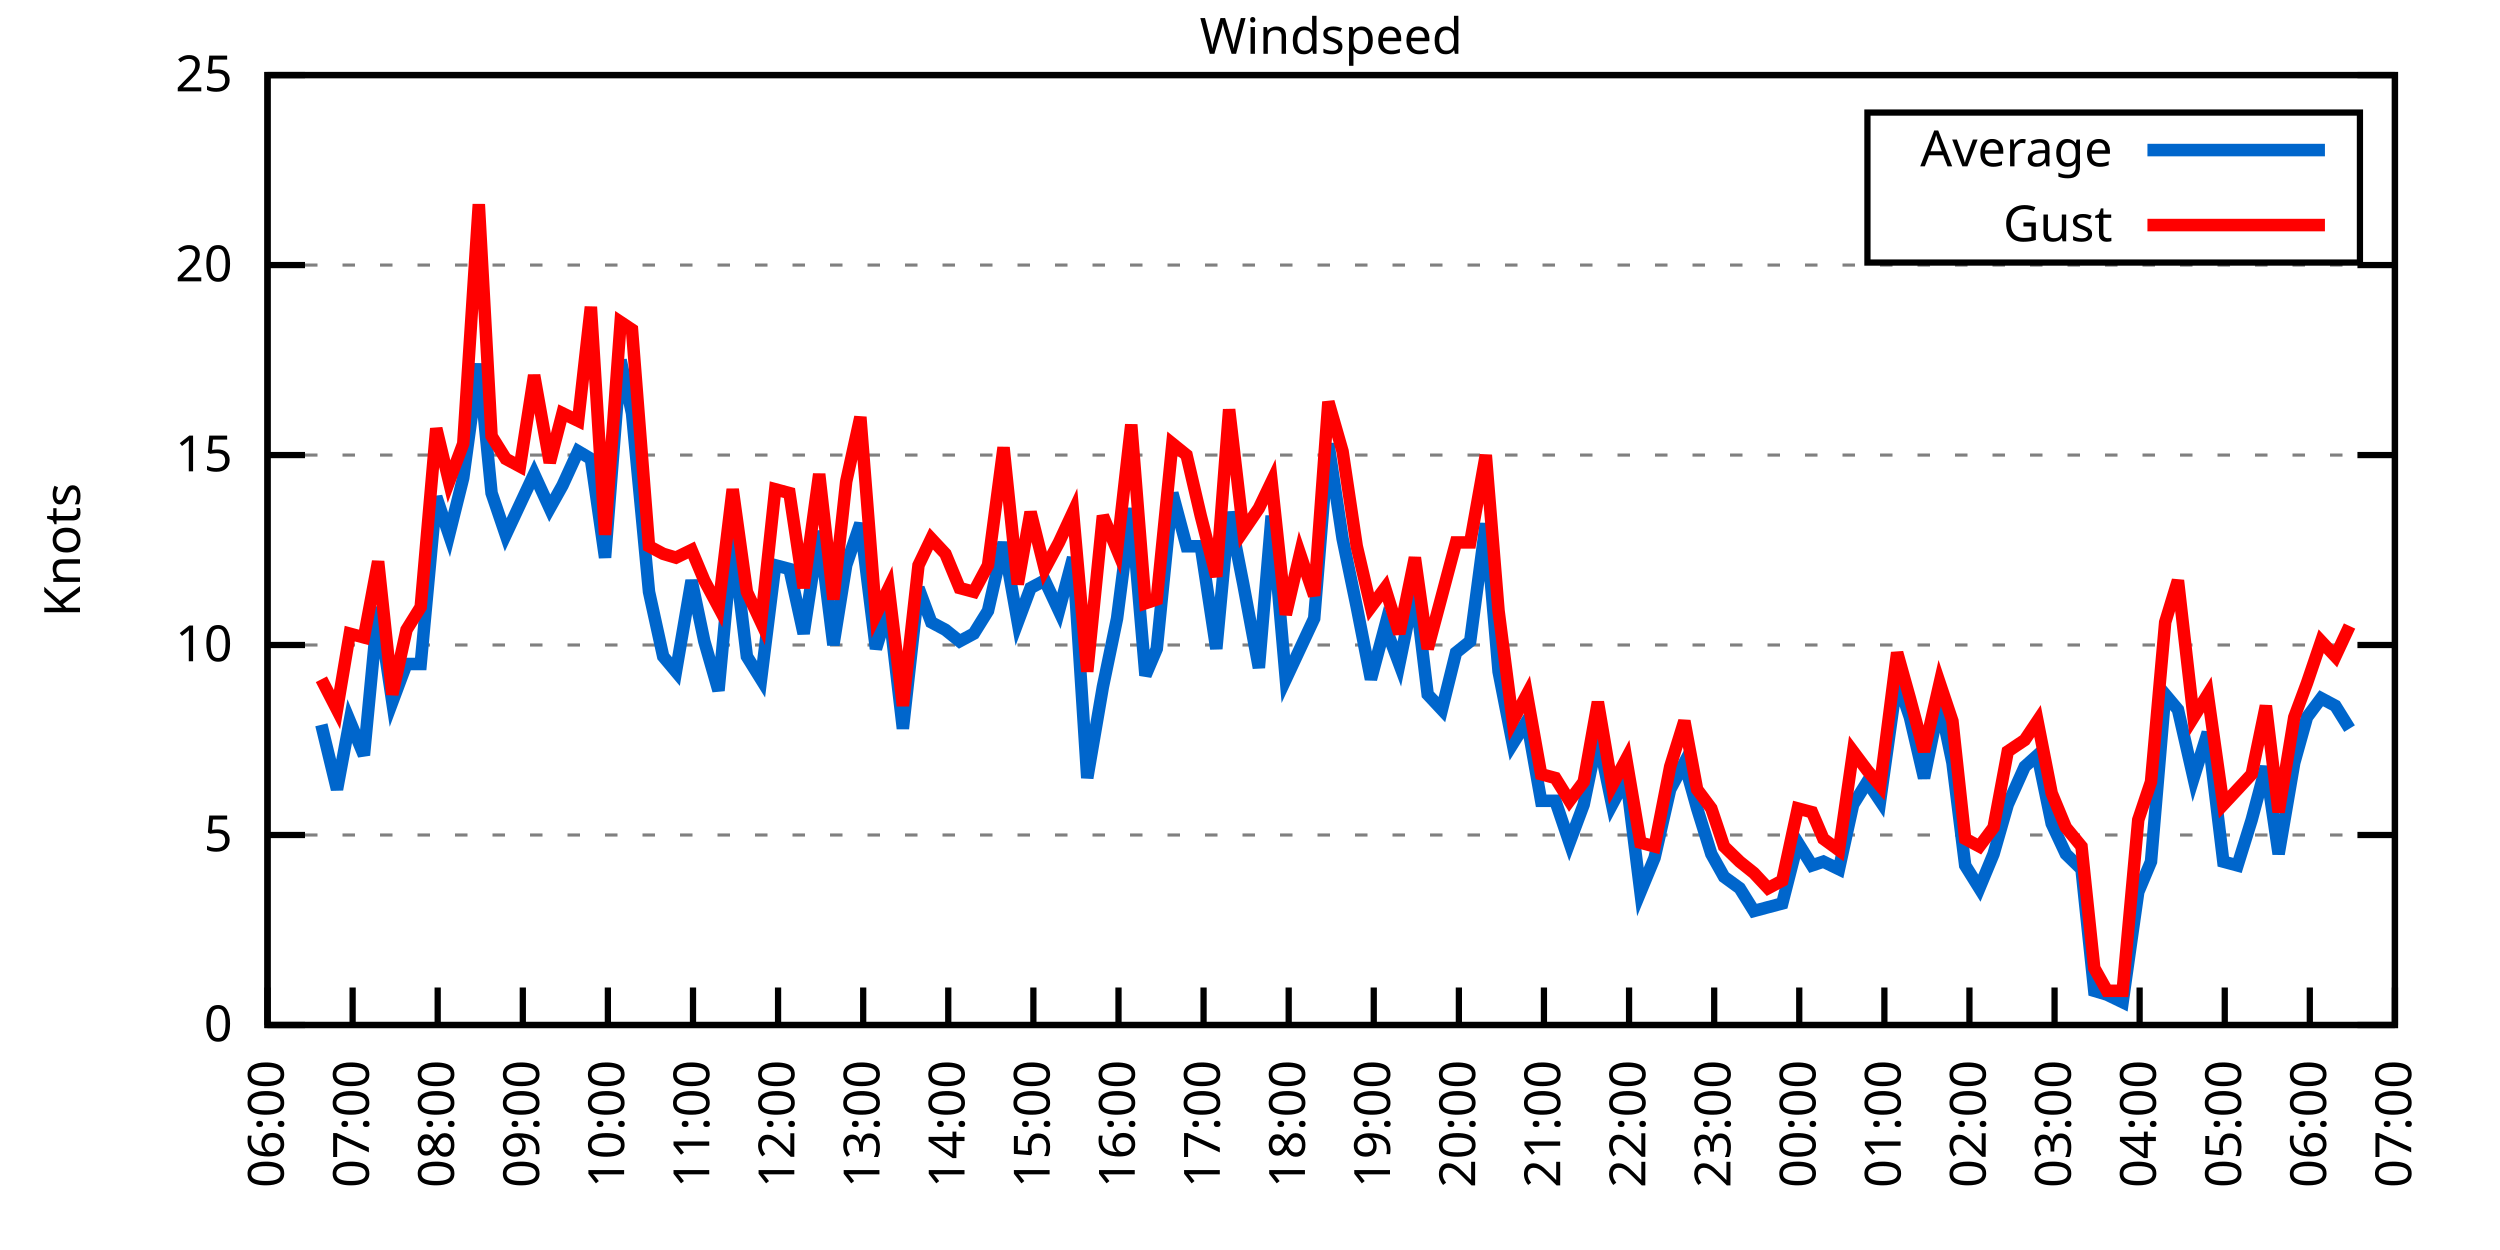
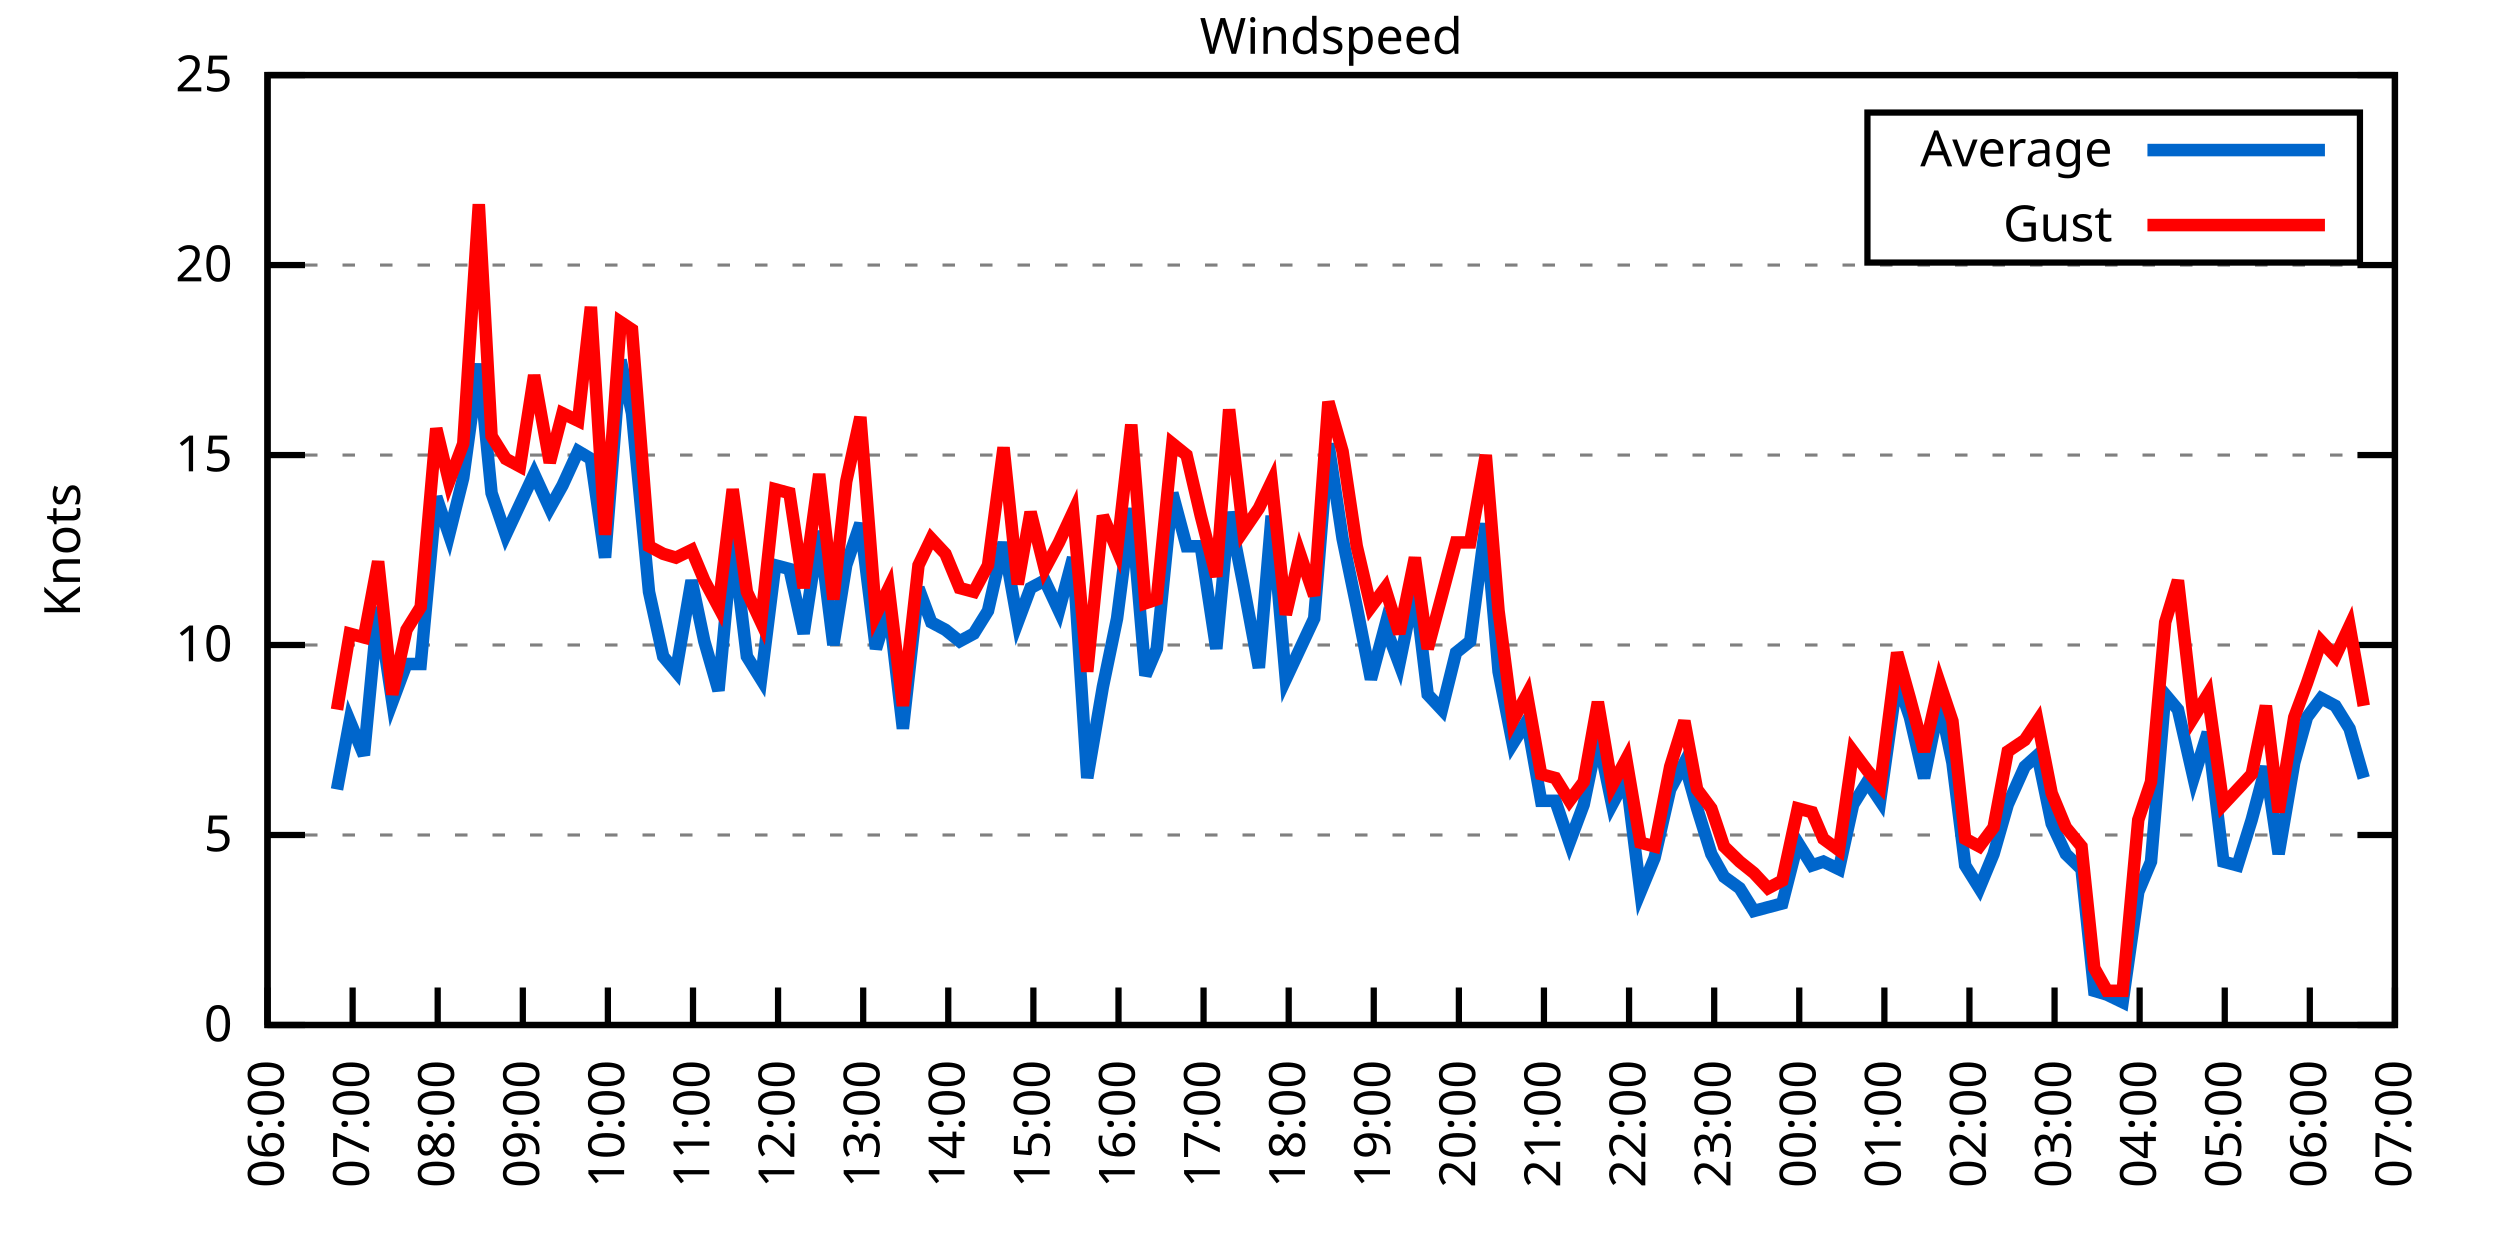
<svg xmlns="http://www.w3.org/2000/svg" xmlns:xlink="http://www.w3.org/1999/xlink" width="400" height="200" viewBox="0 0 400 200">
  <g id="gnuplot_canvas">
    <rect x="0" y="0" width="400" height="200" fill="none" />
    <defs>
      <circle id="gpDot" r="0.5" stroke-width="0.5" stroke="currentColor" />
      <path id="gpPt0" stroke-width="0.333" stroke="currentColor" d="M-1,0 h2 M0,-1 v2" />
      <path id="gpPt1" stroke-width="0.333" stroke="currentColor" d="M-1,-1 L1,1 M1,-1 L-1,1" />
      <path id="gpPt2" stroke-width="0.333" stroke="currentColor" d="M-1,0 L1,0 M0,-1 L0,1 M-1,-1 L1,1 M-1,1 L1,-1" />
      <rect id="gpPt3" stroke-width="0.333" stroke="currentColor" x="-1" y="-1" width="2" height="2" />
      <rect id="gpPt4" stroke-width="0.333" stroke="currentColor" fill="currentColor" x="-1" y="-1" width="2" height="2" />
      <circle id="gpPt5" stroke-width="0.333" stroke="currentColor" cx="0" cy="0" r="1" />
      <use xlink:href="#gpPt5" id="gpPt6" fill="currentColor" stroke="none" />
      <path id="gpPt7" stroke-width="0.333" stroke="currentColor" d="M0,-1.33 L-1.33,0.67 L1.33,0.67 z" />
      <use xlink:href="#gpPt7" id="gpPt8" fill="currentColor" stroke="none" />
      <use xlink:href="#gpPt7" id="gpPt9" stroke="currentColor" transform="rotate(180)" />
      <use xlink:href="#gpPt9" id="gpPt10" fill="currentColor" stroke="none" />
      <use xlink:href="#gpPt3" id="gpPt11" stroke="currentColor" transform="rotate(45)" />
      <use xlink:href="#gpPt11" id="gpPt12" fill="currentColor" stroke="none" />
      <path id="gpPt13" stroke-width="0.333" stroke="currentColor" d="M0,1.330 L1.265,0.411 L0.782,-1.067 L-0.782,-1.076 L-1.265,0.411 z" />
      <use xlink:href="#gpPt13" id="gpPt14" fill="currentColor" stroke="none" />
      <filter id="textbox" filterUnits="objectBoundingBox" x="0" y="0" height="1" width="1">
        <feFlood flood-color="white" flood-opacity="1" result="bgnd" />
        <feComposite in="SourceGraphic" in2="bgnd" operator="atop" />
      </filter>
      <filter id="greybox" filterUnits="objectBoundingBox" x="0" y="0" height="1" width="1">
        <feFlood flood-color="lightgrey" flood-opacity="1" result="grey" />
        <feComposite in="SourceGraphic" in2="grey" operator="atop" />
      </filter>
    </defs>
    <g fill="none" color="white" stroke="currentColor" stroke-width="1.00" stroke-linecap="butt" stroke-linejoin="miter">
</g>
    <g fill="none" color="black" stroke="currentColor" stroke-width="1.00" stroke-linecap="butt" stroke-linejoin="miter">
      <g stroke="none" shape-rendering="crispEdges">
        <polygon fill="rgb(255, 255, 255)" points="42.80,164.00 383.18,164.00 383.18,12.02 42.80,12.02 " />
      </g>
    </g>
    <g fill="none" color="black" stroke="currentColor" stroke-width="1.00" stroke-linecap="butt" stroke-linejoin="miter">
</g>
    <g fill="none" color="black" stroke="black" stroke-width="0.50" stroke-linecap="butt" stroke-linejoin="miter">
</g>
    <g fill="none" color="gray" stroke="currentColor" stroke-width="0.50" stroke-linecap="butt" stroke-linejoin="miter">
      <path stroke="gray" stroke-dasharray="2,4" class="gridline" d="M42.80,164.00 L383.19,164.00  " />
    </g>
    <g fill="none" color="gray" stroke="gray" stroke-width="1.00" stroke-linecap="butt" stroke-linejoin="miter">
</g>
    <g fill="none" color="black" stroke="currentColor" stroke-width="1.00" stroke-linecap="butt" stroke-linejoin="miter">
      <path stroke="black" d="M42.80,164.00 L48.80,164.00 M383.19,164.00 L377.19,164.00  " />
      <g transform="translate(37.20,166.60)" stroke="none" fill="black" font-family="Sans" font-size="8.00" text-anchor="end">
        <text>
          <tspan font-family="Sans"> 0</tspan>
        </text>
      </g>
    </g>
    <g fill="none" color="black" stroke="currentColor" stroke-width="1.00" stroke-linecap="butt" stroke-linejoin="miter">
</g>
    <g fill="none" color="black" stroke="black" stroke-width="0.50" stroke-linecap="butt" stroke-linejoin="miter">
</g>
    <g fill="none" color="gray" stroke="currentColor" stroke-width="0.50" stroke-linecap="butt" stroke-linejoin="miter">
      <path stroke="gray" stroke-dasharray="2,4" class="gridline" d="M42.80,133.60 L383.19,133.60  " />
    </g>
    <g fill="none" color="gray" stroke="gray" stroke-width="1.00" stroke-linecap="butt" stroke-linejoin="miter">
</g>
    <g fill="none" color="black" stroke="currentColor" stroke-width="1.00" stroke-linecap="butt" stroke-linejoin="miter">
      <path stroke="black" d="M42.80,133.60 L48.80,133.60 M383.19,133.60 L377.19,133.60  " />
      <g transform="translate(37.20,136.20)" stroke="none" fill="black" font-family="Sans" font-size="8.00" text-anchor="end">
        <text>
          <tspan font-family="Sans"> 5</tspan>
        </text>
      </g>
    </g>
    <g fill="none" color="black" stroke="currentColor" stroke-width="1.00" stroke-linecap="butt" stroke-linejoin="miter">
</g>
    <g fill="none" color="black" stroke="black" stroke-width="0.50" stroke-linecap="butt" stroke-linejoin="miter">
</g>
    <g fill="none" color="gray" stroke="currentColor" stroke-width="0.50" stroke-linecap="butt" stroke-linejoin="miter">
      <path stroke="gray" stroke-dasharray="2,4" class="gridline" d="M42.80,103.20 L383.19,103.20  " />
    </g>
    <g fill="none" color="gray" stroke="gray" stroke-width="1.00" stroke-linecap="butt" stroke-linejoin="miter">
</g>
    <g fill="none" color="black" stroke="currentColor" stroke-width="1.00" stroke-linecap="butt" stroke-linejoin="miter">
      <path stroke="black" d="M42.80,103.20 L48.80,103.20 M383.19,103.20 L377.19,103.20  " />
      <g transform="translate(37.20,105.80)" stroke="none" fill="black" font-family="Sans" font-size="8.00" text-anchor="end">
        <text>
          <tspan font-family="Sans"> 10</tspan>
        </text>
      </g>
    </g>
    <g fill="none" color="black" stroke="currentColor" stroke-width="1.00" stroke-linecap="butt" stroke-linejoin="miter">
</g>
    <g fill="none" color="black" stroke="black" stroke-width="0.50" stroke-linecap="butt" stroke-linejoin="miter">
</g>
    <g fill="none" color="gray" stroke="currentColor" stroke-width="0.50" stroke-linecap="butt" stroke-linejoin="miter">
      <path stroke="gray" stroke-dasharray="2,4" class="gridline" d="M42.80,72.81 L383.19,72.81  " />
    </g>
    <g fill="none" color="gray" stroke="gray" stroke-width="1.00" stroke-linecap="butt" stroke-linejoin="miter">
</g>
    <g fill="none" color="black" stroke="currentColor" stroke-width="1.00" stroke-linecap="butt" stroke-linejoin="miter">
      <path stroke="black" d="M42.80,72.81 L48.80,72.81 M383.19,72.81 L377.19,72.81  " />
      <g transform="translate(37.20,75.41)" stroke="none" fill="black" font-family="Sans" font-size="8.00" text-anchor="end">
        <text>
          <tspan font-family="Sans"> 15</tspan>
        </text>
      </g>
    </g>
    <g fill="none" color="black" stroke="currentColor" stroke-width="1.00" stroke-linecap="butt" stroke-linejoin="miter">
</g>
    <g fill="none" color="black" stroke="black" stroke-width="0.50" stroke-linecap="butt" stroke-linejoin="miter">
</g>
    <g fill="none" color="gray" stroke="currentColor" stroke-width="0.50" stroke-linecap="butt" stroke-linejoin="miter">
      <path stroke="gray" stroke-dasharray="2,4" class="gridline" d="M42.80,42.41 L383.19,42.41  " />
    </g>
    <g fill="none" color="gray" stroke="gray" stroke-width="1.00" stroke-linecap="butt" stroke-linejoin="miter">
</g>
    <g fill="none" color="black" stroke="currentColor" stroke-width="1.00" stroke-linecap="butt" stroke-linejoin="miter">
      <path stroke="black" d="M42.80,42.41 L48.80,42.41 M383.19,42.41 L377.19,42.41  " />
      <g transform="translate(37.20,45.01)" stroke="none" fill="black" font-family="Sans" font-size="8.00" text-anchor="end">
        <text>
          <tspan font-family="Sans"> 20</tspan>
        </text>
      </g>
    </g>
    <g fill="none" color="black" stroke="currentColor" stroke-width="1.00" stroke-linecap="butt" stroke-linejoin="miter">
</g>
    <g fill="none" color="black" stroke="black" stroke-width="0.50" stroke-linecap="butt" stroke-linejoin="miter">
</g>
    <g fill="none" color="gray" stroke="currentColor" stroke-width="0.50" stroke-linecap="butt" stroke-linejoin="miter">
      <path stroke="gray" stroke-dasharray="2,4" class="gridline" d="M42.80,12.01 L383.19,12.01  " />
    </g>
    <g fill="none" color="gray" stroke="gray" stroke-width="1.00" stroke-linecap="butt" stroke-linejoin="miter">
</g>
    <g fill="none" color="black" stroke="currentColor" stroke-width="1.00" stroke-linecap="butt" stroke-linejoin="miter">
      <path stroke="black" d="M42.80,12.01 L48.80,12.01 M383.19,12.01 L377.19,12.01  " />
      <g transform="translate(37.20,14.61)" stroke="none" fill="black" font-family="Sans" font-size="8.00" text-anchor="end">
        <text>
          <tspan font-family="Sans"> 25</tspan>
        </text>
      </g>
    </g>
    <g fill="none" color="black" stroke="currentColor" stroke-width="1.00" stroke-linecap="butt" stroke-linejoin="miter">
      <path stroke="black" d="M42.80,164.00 L42.80,158.00  " />
      <g transform="translate(45.40,169.60) rotate(270.00)" stroke="none" fill="black" font-family="Sans" font-size="8.00" text-anchor="end">
        <text>
          <tspan font-family="Sans">06:00</tspan>
        </text>
      </g>
    </g>
    <g fill="none" color="black" stroke="currentColor" stroke-width="1.00" stroke-linecap="butt" stroke-linejoin="miter">
      <path stroke="black" d="M56.42,164.00 L56.42,158.00  " />
      <g transform="translate(59.02,169.60) rotate(270.00)" stroke="none" fill="black" font-family="Sans" font-size="8.00" text-anchor="end">
        <text>
          <tspan font-family="Sans">07:00</tspan>
        </text>
      </g>
    </g>
    <g fill="none" color="black" stroke="currentColor" stroke-width="1.00" stroke-linecap="butt" stroke-linejoin="miter">
      <path stroke="black" d="M70.03,164.00 L70.03,158.00  " />
      <g transform="translate(72.63,169.60) rotate(270.00)" stroke="none" fill="black" font-family="Sans" font-size="8.00" text-anchor="end">
        <text>
          <tspan font-family="Sans">08:00</tspan>
        </text>
      </g>
    </g>
    <g fill="none" color="black" stroke="currentColor" stroke-width="1.00" stroke-linecap="butt" stroke-linejoin="miter">
      <path stroke="black" d="M83.65,164.00 L83.65,158.00  " />
      <g transform="translate(86.25,169.60) rotate(270.00)" stroke="none" fill="black" font-family="Sans" font-size="8.00" text-anchor="end">
        <text>
          <tspan font-family="Sans">09:00</tspan>
        </text>
      </g>
    </g>
    <g fill="none" color="black" stroke="currentColor" stroke-width="1.00" stroke-linecap="butt" stroke-linejoin="miter">
      <path stroke="black" d="M97.26,164.00 L97.26,158.00  " />
      <g transform="translate(99.86,169.60) rotate(270.00)" stroke="none" fill="black" font-family="Sans" font-size="8.00" text-anchor="end">
        <text>
          <tspan font-family="Sans">10:00</tspan>
        </text>
      </g>
    </g>
    <g fill="none" color="black" stroke="currentColor" stroke-width="1.00" stroke-linecap="butt" stroke-linejoin="miter">
      <path stroke="black" d="M110.88,164.00 L110.88,158.00  " />
      <g transform="translate(113.48,169.60) rotate(270.00)" stroke="none" fill="black" font-family="Sans" font-size="8.00" text-anchor="end">
        <text>
          <tspan font-family="Sans">11:00</tspan>
        </text>
      </g>
    </g>
    <g fill="none" color="black" stroke="currentColor" stroke-width="1.00" stroke-linecap="butt" stroke-linejoin="miter">
      <path stroke="black" d="M124.49,164.00 L124.49,158.00  " />
      <g transform="translate(127.09,169.60) rotate(270.00)" stroke="none" fill="black" font-family="Sans" font-size="8.00" text-anchor="end">
        <text>
          <tspan font-family="Sans">12:00</tspan>
        </text>
      </g>
    </g>
    <g fill="none" color="black" stroke="currentColor" stroke-width="1.00" stroke-linecap="butt" stroke-linejoin="miter">
      <path stroke="black" d="M138.11,164.00 L138.11,158.00  " />
      <g transform="translate(140.71,169.60) rotate(270.00)" stroke="none" fill="black" font-family="Sans" font-size="8.00" text-anchor="end">
        <text>
          <tspan font-family="Sans">13:00</tspan>
        </text>
      </g>
    </g>
    <g fill="none" color="black" stroke="currentColor" stroke-width="1.00" stroke-linecap="butt" stroke-linejoin="miter">
      <path stroke="black" d="M151.72,164.00 L151.72,158.00  " />
      <g transform="translate(154.32,169.60) rotate(270.00)" stroke="none" fill="black" font-family="Sans" font-size="8.00" text-anchor="end">
        <text>
          <tspan font-family="Sans">14:00</tspan>
        </text>
      </g>
    </g>
    <g fill="none" color="black" stroke="currentColor" stroke-width="1.00" stroke-linecap="butt" stroke-linejoin="miter">
      <path stroke="black" d="M165.34,164.00 L165.34,158.00  " />
      <g transform="translate(167.94,169.60) rotate(270.00)" stroke="none" fill="black" font-family="Sans" font-size="8.00" text-anchor="end">
        <text>
          <tspan font-family="Sans">15:00</tspan>
        </text>
      </g>
    </g>
    <g fill="none" color="black" stroke="currentColor" stroke-width="1.00" stroke-linecap="butt" stroke-linejoin="miter">
      <path stroke="black" d="M178.96,164.00 L178.96,158.00  " />
      <g transform="translate(181.56,169.60) rotate(270.00)" stroke="none" fill="black" font-family="Sans" font-size="8.00" text-anchor="end">
        <text>
          <tspan font-family="Sans">16:00</tspan>
        </text>
      </g>
    </g>
    <g fill="none" color="black" stroke="currentColor" stroke-width="1.00" stroke-linecap="butt" stroke-linejoin="miter">
      <path stroke="black" d="M192.57,164.00 L192.57,158.00  " />
      <g transform="translate(195.17,169.60) rotate(270.00)" stroke="none" fill="black" font-family="Sans" font-size="8.00" text-anchor="end">
        <text>
          <tspan font-family="Sans">17:00</tspan>
        </text>
      </g>
    </g>
    <g fill="none" color="black" stroke="currentColor" stroke-width="1.00" stroke-linecap="butt" stroke-linejoin="miter">
      <path stroke="black" d="M206.19,164.00 L206.19,158.00  " />
      <g transform="translate(208.79,169.60) rotate(270.00)" stroke="none" fill="black" font-family="Sans" font-size="8.00" text-anchor="end">
        <text>
          <tspan font-family="Sans">18:00</tspan>
        </text>
      </g>
    </g>
    <g fill="none" color="black" stroke="currentColor" stroke-width="1.00" stroke-linecap="butt" stroke-linejoin="miter">
      <path stroke="black" d="M219.80,164.00 L219.80,158.00  " />
      <g transform="translate(222.40,169.60) rotate(270.00)" stroke="none" fill="black" font-family="Sans" font-size="8.00" text-anchor="end">
        <text>
          <tspan font-family="Sans">19:00</tspan>
        </text>
      </g>
    </g>
    <g fill="none" color="black" stroke="currentColor" stroke-width="1.00" stroke-linecap="butt" stroke-linejoin="miter">
      <path stroke="black" d="M233.42,164.00 L233.42,158.00  " />
      <g transform="translate(236.02,169.60) rotate(270.00)" stroke="none" fill="black" font-family="Sans" font-size="8.00" text-anchor="end">
        <text>
          <tspan font-family="Sans">20:00</tspan>
        </text>
      </g>
    </g>
    <g fill="none" color="black" stroke="currentColor" stroke-width="1.00" stroke-linecap="butt" stroke-linejoin="miter">
      <path stroke="black" d="M247.03,164.00 L247.03,158.00  " />
      <g transform="translate(249.63,169.60) rotate(270.00)" stroke="none" fill="black" font-family="Sans" font-size="8.00" text-anchor="end">
        <text>
          <tspan font-family="Sans">21:00</tspan>
        </text>
      </g>
    </g>
    <g fill="none" color="black" stroke="currentColor" stroke-width="1.00" stroke-linecap="butt" stroke-linejoin="miter">
      <path stroke="black" d="M260.65,164.00 L260.65,158.00  " />
      <g transform="translate(263.25,169.60) rotate(270.00)" stroke="none" fill="black" font-family="Sans" font-size="8.00" text-anchor="end">
        <text>
          <tspan font-family="Sans">22:00</tspan>
        </text>
      </g>
    </g>
    <g fill="none" color="black" stroke="currentColor" stroke-width="1.00" stroke-linecap="butt" stroke-linejoin="miter">
      <path stroke="black" d="M274.27,164.00 L274.27,158.00  " />
      <g transform="translate(276.87,169.60) rotate(270.00)" stroke="none" fill="black" font-family="Sans" font-size="8.00" text-anchor="end">
        <text>
          <tspan font-family="Sans">23:00</tspan>
        </text>
      </g>
    </g>
    <g fill="none" color="black" stroke="currentColor" stroke-width="1.00" stroke-linecap="butt" stroke-linejoin="miter">
      <path stroke="black" d="M287.88,164.00 L287.88,158.00  " />
      <g transform="translate(290.48,169.60) rotate(270.00)" stroke="none" fill="black" font-family="Sans" font-size="8.00" text-anchor="end">
        <text>
          <tspan font-family="Sans">00:00</tspan>
        </text>
      </g>
    </g>
    <g fill="none" color="black" stroke="currentColor" stroke-width="1.00" stroke-linecap="butt" stroke-linejoin="miter">
      <path stroke="black" d="M301.50,164.00 L301.50,158.00  " />
      <g transform="translate(304.10,169.60) rotate(270.00)" stroke="none" fill="black" font-family="Sans" font-size="8.00" text-anchor="end">
        <text>
          <tspan font-family="Sans">01:00</tspan>
        </text>
      </g>
    </g>
    <g fill="none" color="black" stroke="currentColor" stroke-width="1.00" stroke-linecap="butt" stroke-linejoin="miter">
      <path stroke="black" d="M315.11,164.00 L315.11,158.00  " />
      <g transform="translate(317.71,169.60) rotate(270.00)" stroke="none" fill="black" font-family="Sans" font-size="8.00" text-anchor="end">
        <text>
          <tspan font-family="Sans">02:00</tspan>
        </text>
      </g>
    </g>
    <g fill="none" color="black" stroke="currentColor" stroke-width="1.00" stroke-linecap="butt" stroke-linejoin="miter">
      <path stroke="black" d="M328.73,164.00 L328.73,158.00  " />
      <g transform="translate(331.33,169.60) rotate(270.00)" stroke="none" fill="black" font-family="Sans" font-size="8.00" text-anchor="end">
        <text>
          <tspan font-family="Sans">03:00</tspan>
        </text>
      </g>
    </g>
    <g fill="none" color="black" stroke="currentColor" stroke-width="1.00" stroke-linecap="butt" stroke-linejoin="miter">
      <path stroke="black" d="M342.34,164.00 L342.34,158.00  " />
      <g transform="translate(344.94,169.60) rotate(270.00)" stroke="none" fill="black" font-family="Sans" font-size="8.00" text-anchor="end">
        <text>
          <tspan font-family="Sans">04:00</tspan>
        </text>
      </g>
    </g>
    <g fill="none" color="black" stroke="currentColor" stroke-width="1.00" stroke-linecap="butt" stroke-linejoin="miter">
      <path stroke="black" d="M355.96,164.00 L355.96,158.00  " />
      <g transform="translate(358.56,169.60) rotate(270.00)" stroke="none" fill="black" font-family="Sans" font-size="8.00" text-anchor="end">
        <text>
          <tspan font-family="Sans">05:00</tspan>
        </text>
      </g>
    </g>
    <g fill="none" color="black" stroke="currentColor" stroke-width="1.00" stroke-linecap="butt" stroke-linejoin="miter">
      <path stroke="black" d="M369.57,164.00 L369.57,158.00  " />
      <g transform="translate(372.17,169.60) rotate(270.00)" stroke="none" fill="black" font-family="Sans" font-size="8.00" text-anchor="end">
        <text>
          <tspan font-family="Sans">06:00</tspan>
        </text>
      </g>
    </g>
    <g fill="none" color="black" stroke="currentColor" stroke-width="1.00" stroke-linecap="butt" stroke-linejoin="miter">
      <path stroke="black" d="M383.19,164.00 L383.19,158.00  " />
      <g transform="translate(385.79,169.60) rotate(270.00)" stroke="none" fill="black" font-family="Sans" font-size="8.00" text-anchor="end">
        <text>
          <tspan font-family="Sans">07:00</tspan>
        </text>
      </g>
    </g>
    <g fill="none" color="black" stroke="currentColor" stroke-width="1.00" stroke-linecap="butt" stroke-linejoin="miter">
</g>
    <g fill="none" color="black" stroke="currentColor" stroke-width="1.00" stroke-linecap="butt" stroke-linejoin="miter">
      <path stroke="black" d="M42.80,12.01 L42.80,164.00 L383.19,164.00 L383.19,12.01 L42.80,12.01 Z  " />
    </g>
    <g fill="none" color="black" stroke="currentColor" stroke-width="1.00" stroke-linecap="butt" stroke-linejoin="miter">
</g>
    <g fill="none" color="black" stroke="currentColor" stroke-width="1.00" stroke-linecap="butt" stroke-linejoin="miter">
      <path stroke="black" d="M298.79,42.01 L298.79,18.01 L377.59,18.01 L377.59,42.01 L298.79,42.01 Z  " />
    </g>
    <g id="Windspeed_plot_1">
      <g fill="none" color="white" stroke="black" stroke-width="2.00" stroke-linecap="butt" stroke-linejoin="miter">
</g>
      <g fill="none" color="black" stroke="currentColor" stroke-width="2.00" stroke-linecap="butt" stroke-linejoin="miter">
        <g transform="translate(337.99,26.61)" stroke="none" fill="black" font-family="Sans" font-size="8.00" text-anchor="end">
          <text>
            <tspan font-family="Sans">Average</tspan>
          </text>
        </g>
      </g>
      <g fill="none" color="black" stroke="currentColor" stroke-width="2.00" stroke-linecap="butt" stroke-linejoin="miter">
-         <path stroke="rgb(  0, 102, 204)" d="M343.59,24.01 L371.99,24.01 M51.42,115.97 L53.92,126.31 L55.96,115.36 L58.23,120.83 L60.50,97.12 L62.77,112.32   L65.04,106.24 L67.31,106.24 L69.80,79.49 L71.85,85.57 L74.12,76.45 L76.61,58.21 L78.65,78.89 L80.92,85.57   L83.19,80.71 L85.46,75.85 L87.96,81.32 L90.00,77.67 L92.50,72.20 L94.54,73.41 L96.81,89.22 L99.30,57.61   L101.12,66.12 L103.84,94.69 L106.11,105.03 L108.15,107.46 L110.65,92.87 L112.69,102.60 L114.96,110.50 L117.23,86.18   L119.50,105.03 L121.77,108.68 L124.04,90.44 L126.31,91.04 L128.58,101.38 L131.07,84.97 L133.34,103.20 L135.39,90.44   L137.66,83.75 L140.15,103.81 L142.19,97.12 L144.46,116.58 L146.96,94.08 L149.00,99.56 L151.27,100.77 L153.54,102.60   L155.81,101.38 L158.08,97.73 L160.57,86.79 L162.84,99.56 L164.89,94.08 L167.16,92.87 L169.43,97.73 L171.69,89.22   L173.96,124.48 L176.46,109.89 L178.73,98.95 L181.00,81.32 L183.27,108.07 L185.08,103.81 L187.58,78.89 L189.85,87.40   L192.12,87.40 L194.61,103.81 L196.66,81.93 L198.93,93.48 L201.42,106.85 L203.46,82.53 L205.73,108.68 L208.00,103.81   L210.27,98.95 L212.54,70.98 L214.81,86.18 L217.08,97.12 L219.35,108.68 L221.62,100.16 L223.89,106.24 L226.38,94.08   L228.43,111.11 L230.70,113.54 L232.96,104.42 L235.23,102.60 L237.73,83.75 L239.77,107.46 L242.04,119.01 L244.31,115.36   L246.58,128.13 L248.85,128.13 L251.12,134.82 L253.39,128.74 L255.66,117.80 L257.93,128.74 L260.20,124.48 L262.47,142.72   L264.73,137.25 L267.23,126.31 L269.50,122.05 L271.54,129.35 L273.81,136.64 L275.85,140.29 L278.35,142.11 L280.62,145.76   L282.89,145.15 L285.16,144.55 L287.65,134.82 L289.92,138.47 L291.74,137.86 L294.23,139.07 L296.50,128.74 L298.77,125.09   L300.82,128.13 L303.54,108.68 L305.58,114.76 L307.85,124.48 L310.35,112.32 L312.39,122.05 L314.43,138.47 L316.70,142.11   L318.97,136.64 L321.24,128.74 L323.96,122.66 L326.00,120.83 L328.27,131.78 L330.54,136.64 L333.04,139.07 L335.08,158.53   L337.12,159.14 L339.62,160.35 L342.12,142.72 L344.16,137.86 L346.43,111.11 L348.47,113.54 L350.97,124.48 L353.24,117.19   L355.73,137.86 L358.00,138.47 L360.27,131.17 L362.54,122.66 L364.58,136.64 L367.08,122.05 L369.12,114.76 L371.39,111.72   L373.66,112.93 L375.93,116.58  " />
+         <path stroke="rgb(  0, 102, 204)" d="M343.59,24.01 L371.99,24.01 M53.92,126.31 L55.96,115.36 L58.23,120.83 L60.50,97.12 L62.77,112.32 L65.04,106.24   L67.31,106.24 L69.80,79.49 L71.85,85.57 L74.12,76.45 L76.61,58.21 L78.65,78.89 L80.92,85.57 L83.19,80.71   L85.46,75.85 L87.96,81.32 L90.00,77.67 L92.50,72.20 L94.54,73.41 L96.81,89.22 L99.30,57.61 L101.12,66.12   L103.84,94.69 L106.11,105.03 L108.15,107.46 L110.65,92.87 L112.69,102.60 L114.96,110.50 L117.23,86.18 L119.50,105.03   L121.77,108.68 L124.04,90.44 L126.31,91.04 L128.58,101.38 L131.07,84.97 L133.34,103.20 L135.39,90.44 L137.66,83.75   L140.15,103.81 L142.19,97.12 L144.46,116.58 L146.96,94.08 L149.00,99.56 L151.27,100.77 L153.54,102.60 L155.81,101.38   L158.08,97.73 L160.57,86.79 L162.84,99.56 L164.89,94.08 L167.16,92.87 L169.43,97.73 L171.69,89.22 L173.96,124.48   L176.46,109.89 L178.73,98.95 L181.00,81.32 L183.27,108.07 L185.08,103.81 L187.58,78.89 L189.85,87.40 L192.12,87.40   L194.61,103.81 L196.66,81.93 L198.93,93.48 L201.42,106.85 L203.46,82.53 L205.73,108.68 L208.00,103.81 L210.27,98.95   L212.54,70.98 L214.81,86.18 L217.08,97.12 L219.35,108.68 L221.62,100.16 L223.89,106.24 L226.38,94.08 L228.43,111.11   L230.70,113.54 L232.96,104.42 L235.23,102.60 L237.73,83.75 L239.77,107.46 L242.04,119.01 L244.31,115.36 L246.58,128.13   L248.85,128.13 L251.12,134.82 L253.39,128.74 L255.66,117.80 L257.93,128.74 L260.20,124.48 L262.47,142.72 L264.73,137.25   L267.23,126.31 L269.50,122.05 L271.54,129.35 L273.81,136.64 L275.85,140.29 L278.35,142.11 L280.62,145.76 L282.89,145.15   L285.16,144.55 L287.65,134.82 L289.92,138.47 L291.74,137.86 L294.23,139.07 L296.50,128.74 L298.77,125.09 L300.82,128.13   L303.54,108.68 L305.58,114.76 L307.85,124.48 L310.35,112.32 L312.39,122.05 L314.43,138.47 L316.70,142.11 L318.97,136.64   L321.24,128.74 L323.96,122.66 L326.00,120.83 L328.27,131.78 L330.54,136.64 L333.04,139.07 L335.08,158.53 L337.12,159.14   L339.62,160.35 L342.12,142.72 L344.16,137.86 L346.43,111.11 L348.47,113.54 L350.97,124.48 L353.24,117.19 L355.73,137.86   L358.00,138.47 L360.27,131.17 L362.54,122.66 L364.58,136.64 L367.08,122.05 L369.12,114.76 L371.39,111.72 L373.66,112.93   L375.93,116.58 L378.20,124.48  " />
      </g>
    </g>
    <g id="Windspeed_plot_2">
      <g fill="none" color="black" stroke="currentColor" stroke-width="2.00" stroke-linecap="butt" stroke-linejoin="miter">
        <g transform="translate(337.99,38.61)" stroke="none" fill="black" font-family="Sans" font-size="8.00" text-anchor="end">
          <text>
            <tspan font-family="Sans">Gust</tspan>
          </text>
        </g>
      </g>
      <g fill="none" color="black" stroke="currentColor" stroke-width="2.00" stroke-linecap="butt" stroke-linejoin="miter">
-         <path stroke="rgb(255,   0,   0)" d="M343.59,36.01 L371.99,36.01 M51.42,108.68 L53.92,113.54 L55.96,101.38 L58.23,101.99 L60.50,89.83 L62.77,111.11   L65.04,100.77 L67.31,97.12 L69.80,68.55 L71.85,77.06 L74.12,70.98 L76.61,32.68 L78.65,69.77 L80.92,73.41   L83.19,74.63 L85.46,60.04 L87.96,74.02 L90.00,66.12 L92.50,67.33 L94.54,49.10 L96.81,85.57 L99.30,51.53   L101.12,52.74 L103.84,87.40 L106.11,88.61 L108.15,89.22 L110.65,88.00 L112.69,92.87 L114.96,97.12 L117.23,78.28   L119.50,94.69 L121.77,99.56 L124.04,78.28 L126.31,78.89 L128.58,94.08 L131.07,75.85 L133.34,95.91 L135.39,77.06   L137.66,66.73 L140.15,98.34 L142.19,94.08 L144.46,112.93 L146.96,90.44 L149.00,86.18 L151.27,88.61 L153.54,94.08   L155.81,94.69 L158.08,90.44 L160.57,71.59 L162.84,93.48 L164.89,81.93 L167.16,91.04 L169.43,86.79 L171.69,81.93   L173.96,107.46 L176.46,82.53 L178.73,88.00 L181.00,67.94 L183.27,96.52 L185.08,95.91 L187.58,70.98 L189.85,72.81   L192.12,82.53 L194.61,92.26 L196.66,65.51 L198.93,84.97 L201.42,81.32 L203.46,77.06 L205.73,98.34 L208.00,88.61   L210.27,95.30 L212.54,64.29 L214.81,72.20 L217.08,87.40 L219.35,97.12 L221.62,94.08 L223.89,101.38 L226.38,89.22   L228.43,103.81 L230.70,95.30 L232.96,86.79 L235.23,86.79 L237.73,72.81 L239.77,97.73 L242.04,115.36 L244.31,111.11   L246.58,123.87 L248.85,124.48 L251.12,128.13 L253.39,125.09 L255.66,112.32 L257.93,125.70 L260.20,121.44 L262.47,134.82   L264.73,135.43 L267.23,122.66 L269.50,115.36 L271.54,126.31 L273.81,129.35 L275.85,135.43 L278.35,137.86 L280.62,139.68   L282.89,142.11 L285.16,140.90 L287.65,129.35 L289.92,129.95 L291.74,134.21 L294.23,136.03 L296.50,120.23 L298.77,123.27   L300.82,125.70 L303.54,104.42 L305.58,111.72 L307.85,120.23 L310.35,109.28 L312.39,115.36 L314.43,134.21 L316.70,135.43   L318.97,132.39 L321.24,120.23 L323.96,118.40 L326.00,115.36 L328.27,126.91 L330.54,132.39 L333.04,135.43 L335.08,154.88   L337.12,158.53 L339.62,158.53 L342.12,131.17 L344.16,125.09 L346.43,99.56 L348.47,92.87 L350.97,114.76 L353.24,111.11   L355.73,128.74 L358.00,126.31 L360.27,123.87 L362.54,112.93 L364.58,129.95 L367.08,114.76 L369.12,109.28 L371.39,102.60   L373.66,105.03 L375.93,100.16  " />
+         <path stroke="rgb(255,   0,   0)" d="M343.59,36.01 L371.99,36.01 M53.92,113.54 L55.96,101.38 L58.23,101.99 L60.50,89.83 L62.77,111.11 L65.04,100.77   L67.31,97.12 L69.80,68.55 L71.85,77.06 L74.12,70.98 L76.61,32.68 L78.65,69.77 L80.92,73.41 L83.19,74.63   L85.46,60.04 L87.96,74.02 L90.00,66.12 L92.50,67.33 L94.54,49.10 L96.81,85.57 L99.30,51.53 L101.12,52.74   L103.84,87.40 L106.11,88.61 L108.15,89.22 L110.65,88.00 L112.69,92.87 L114.96,97.12 L117.23,78.28 L119.50,94.69   L121.77,99.56 L124.04,78.28 L126.31,78.89 L128.58,94.08 L131.07,75.85 L133.34,95.91 L135.39,77.06 L137.66,66.73   L140.15,98.34 L142.19,94.08 L144.46,112.93 L146.96,90.44 L149.00,86.18 L151.27,88.61 L153.54,94.08 L155.81,94.69   L158.08,90.44 L160.57,71.59 L162.84,93.48 L164.89,81.93 L167.16,91.04 L169.43,86.79 L171.69,81.93 L173.96,107.46   L176.46,82.53 L178.73,88.00 L181.00,67.94 L183.27,96.52 L185.08,95.91 L187.58,70.98 L189.85,72.81 L192.12,82.53   L194.61,92.26 L196.66,65.51 L198.93,84.97 L201.42,81.32 L203.46,77.06 L205.73,98.34 L208.00,88.61 L210.27,95.30   L212.54,64.29 L214.81,72.20 L217.08,87.40 L219.35,97.12 L221.62,94.08 L223.89,101.38 L226.38,89.22 L228.43,103.81   L230.70,95.30 L232.96,86.79 L235.23,86.79 L237.73,72.81 L239.77,97.73 L242.04,115.36 L244.31,111.11 L246.58,123.87   L248.85,124.48 L251.12,128.13 L253.39,125.09 L255.66,112.32 L257.93,125.70 L260.20,121.44 L262.47,134.82 L264.73,135.43   L267.23,122.66 L269.50,115.36 L271.54,126.31 L273.81,129.35 L275.85,135.43 L278.35,137.86 L280.62,139.68 L282.89,142.11   L285.16,140.90 L287.65,129.35 L289.92,129.95 L291.74,134.21 L294.23,136.03 L296.50,120.23 L298.77,123.27 L300.82,125.70   L303.54,104.42 L305.58,111.72 L307.85,120.23 L310.35,109.28 L312.39,115.36 L314.43,134.21 L316.70,135.43 L318.97,132.39   L321.24,120.23 L323.96,118.40 L326.00,115.36 L328.27,126.91 L330.54,132.39 L333.04,135.43 L335.08,154.88 L337.12,158.53   L339.62,158.53 L342.12,131.17 L344.16,125.09 L346.43,99.56 L348.47,92.87 L350.97,114.76 L353.24,111.11 L355.73,128.74   L358.00,126.31 L360.27,123.87 L362.54,112.93 L364.58,129.95 L367.08,114.76 L369.12,109.28 L371.39,102.60 L373.66,105.03   L375.93,100.16 L378.20,112.93  " />
      </g>
    </g>
    <g fill="none" color="black" stroke="currentColor" stroke-width="2.00" stroke-linecap="butt" stroke-linejoin="miter">
</g>
    <g fill="none" color="black" stroke="black" stroke-width="1.00" stroke-linecap="butt" stroke-linejoin="miter">
</g>
    <g fill="none" color="black" stroke="currentColor" stroke-width="1.00" stroke-linecap="butt" stroke-linejoin="miter">
      <path stroke="black" d="M42.80,12.01 L42.80,164.00 L383.19,164.00 L383.19,12.01 L42.80,12.01 Z  " />
      <g transform="translate(12.80,88.01) rotate(270.00)" stroke="none" fill="black" font-family="Sans" font-size="8.00" text-anchor="middle">
        <text>
          <tspan font-family="Sans">Knots</tspan>
        </text>
      </g>
    </g>
    <g fill="none" color="black" stroke="currentColor" stroke-width="1.00" stroke-linecap="butt" stroke-linejoin="miter">
</g>
    <g fill="none" color="black" stroke="currentColor" stroke-width="1.00" stroke-linecap="butt" stroke-linejoin="miter">
      <g transform="translate(212.99,8.61)" stroke="none" fill="black" font-family="Sans" font-size="8.00" text-anchor="middle">
        <text>
          <tspan font-family="Sans">Windspeed</tspan>
        </text>
      </g>
    </g>
    <g fill="none" color="black" stroke="currentColor" stroke-width="1.00" stroke-linecap="butt" stroke-linejoin="miter">
</g>
  </g>
</svg>
